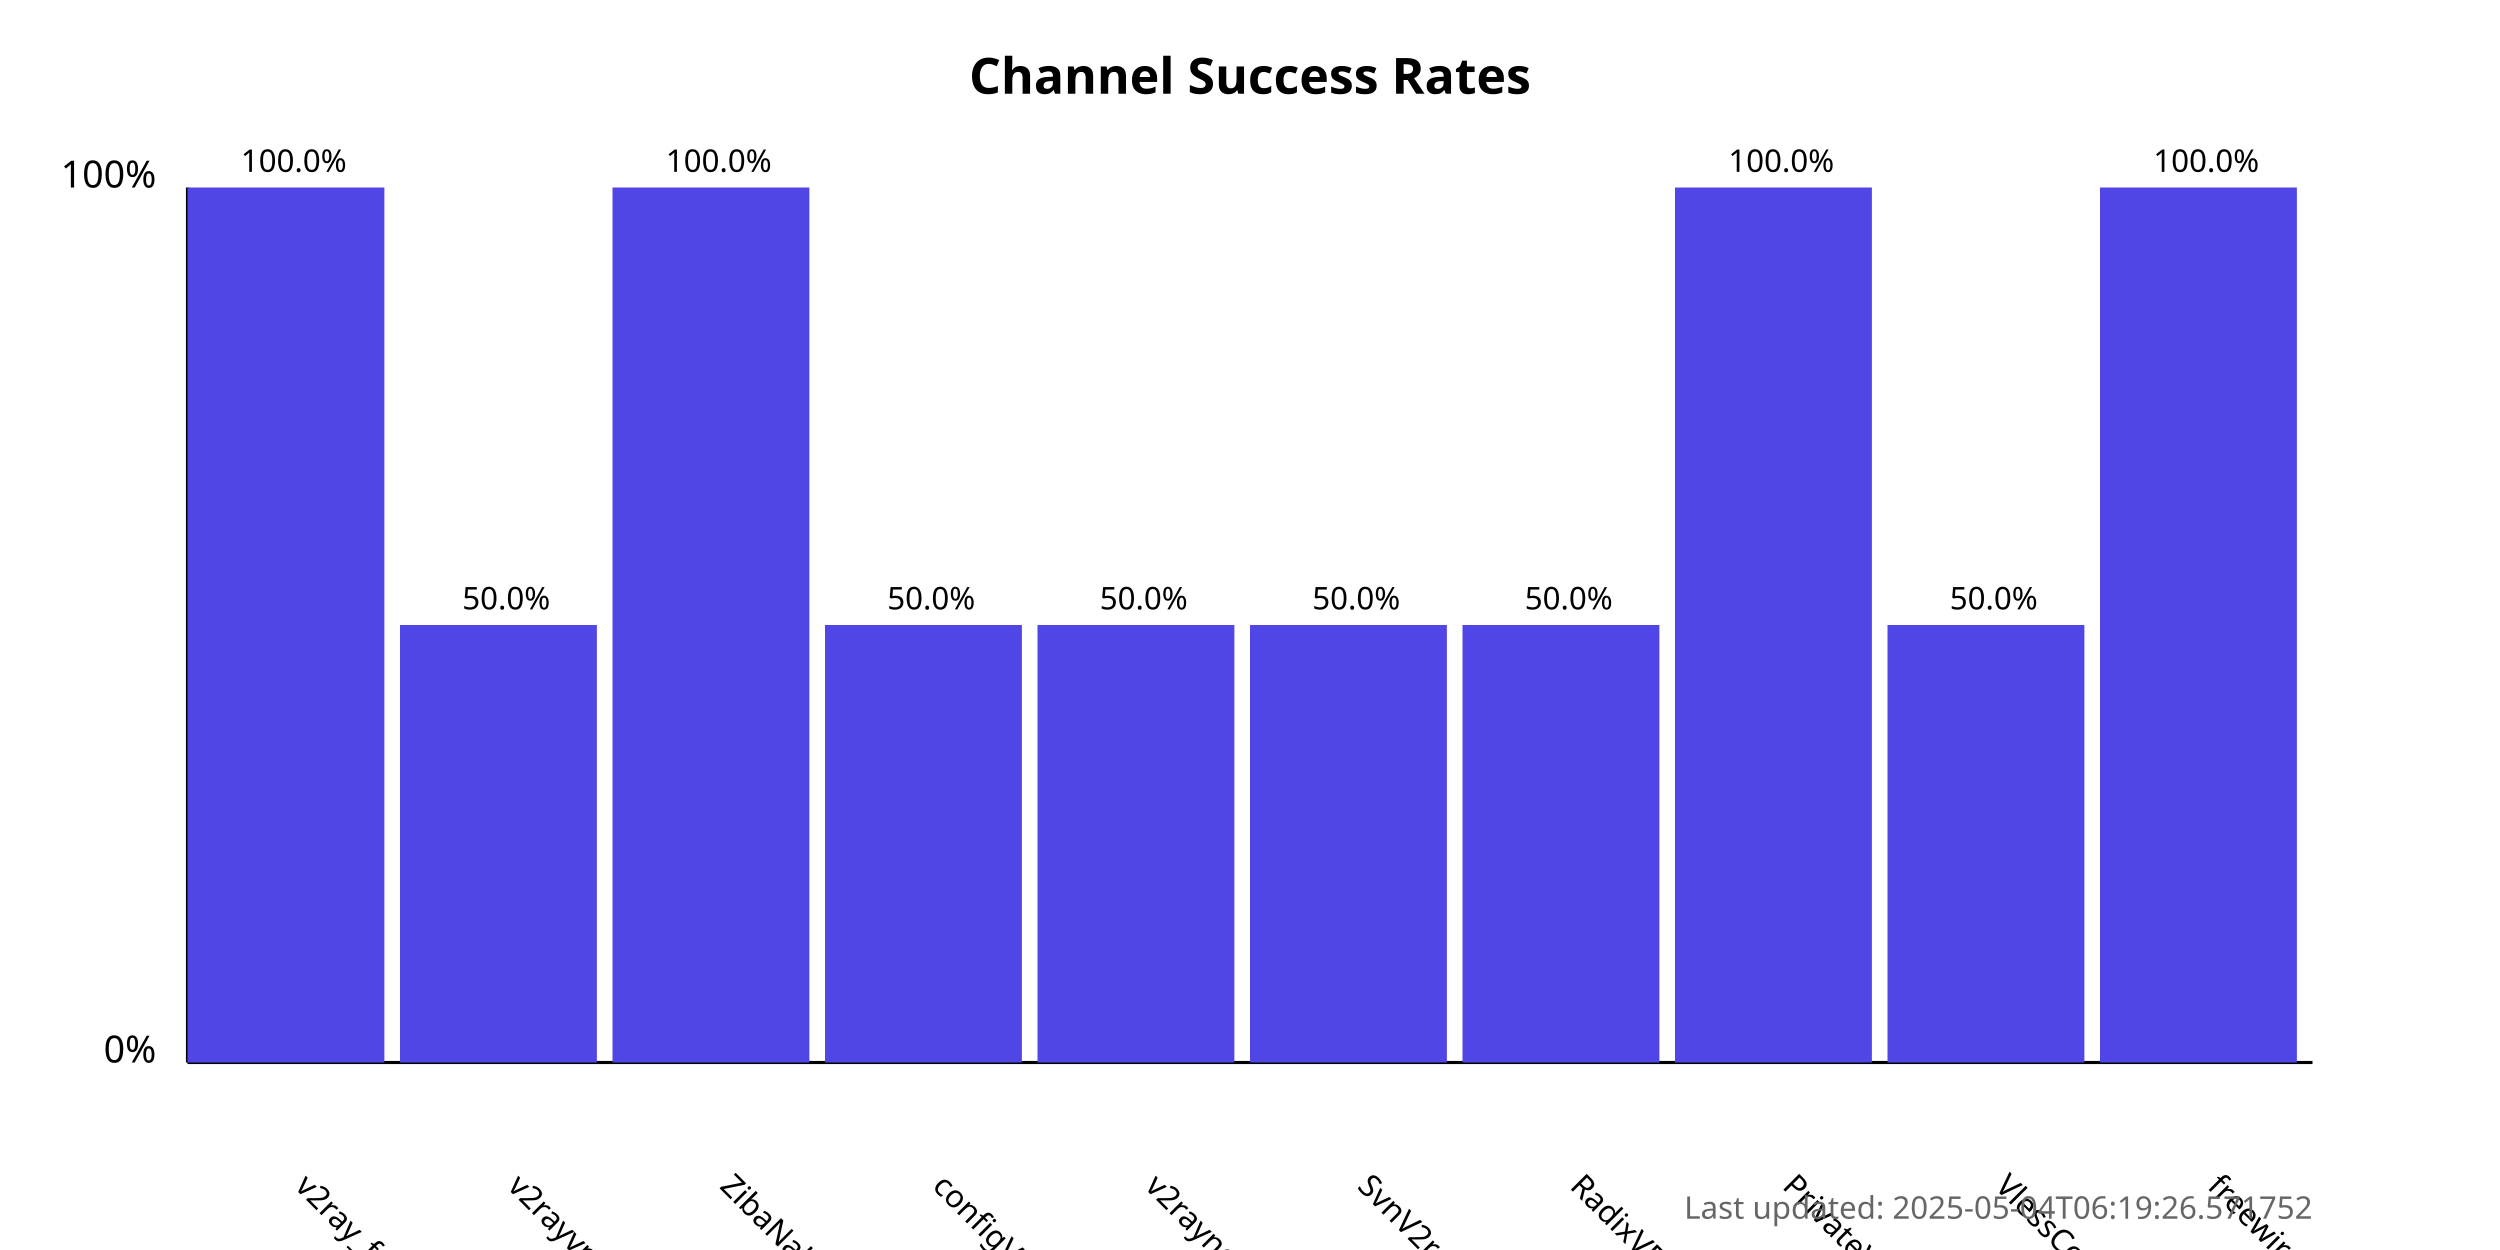
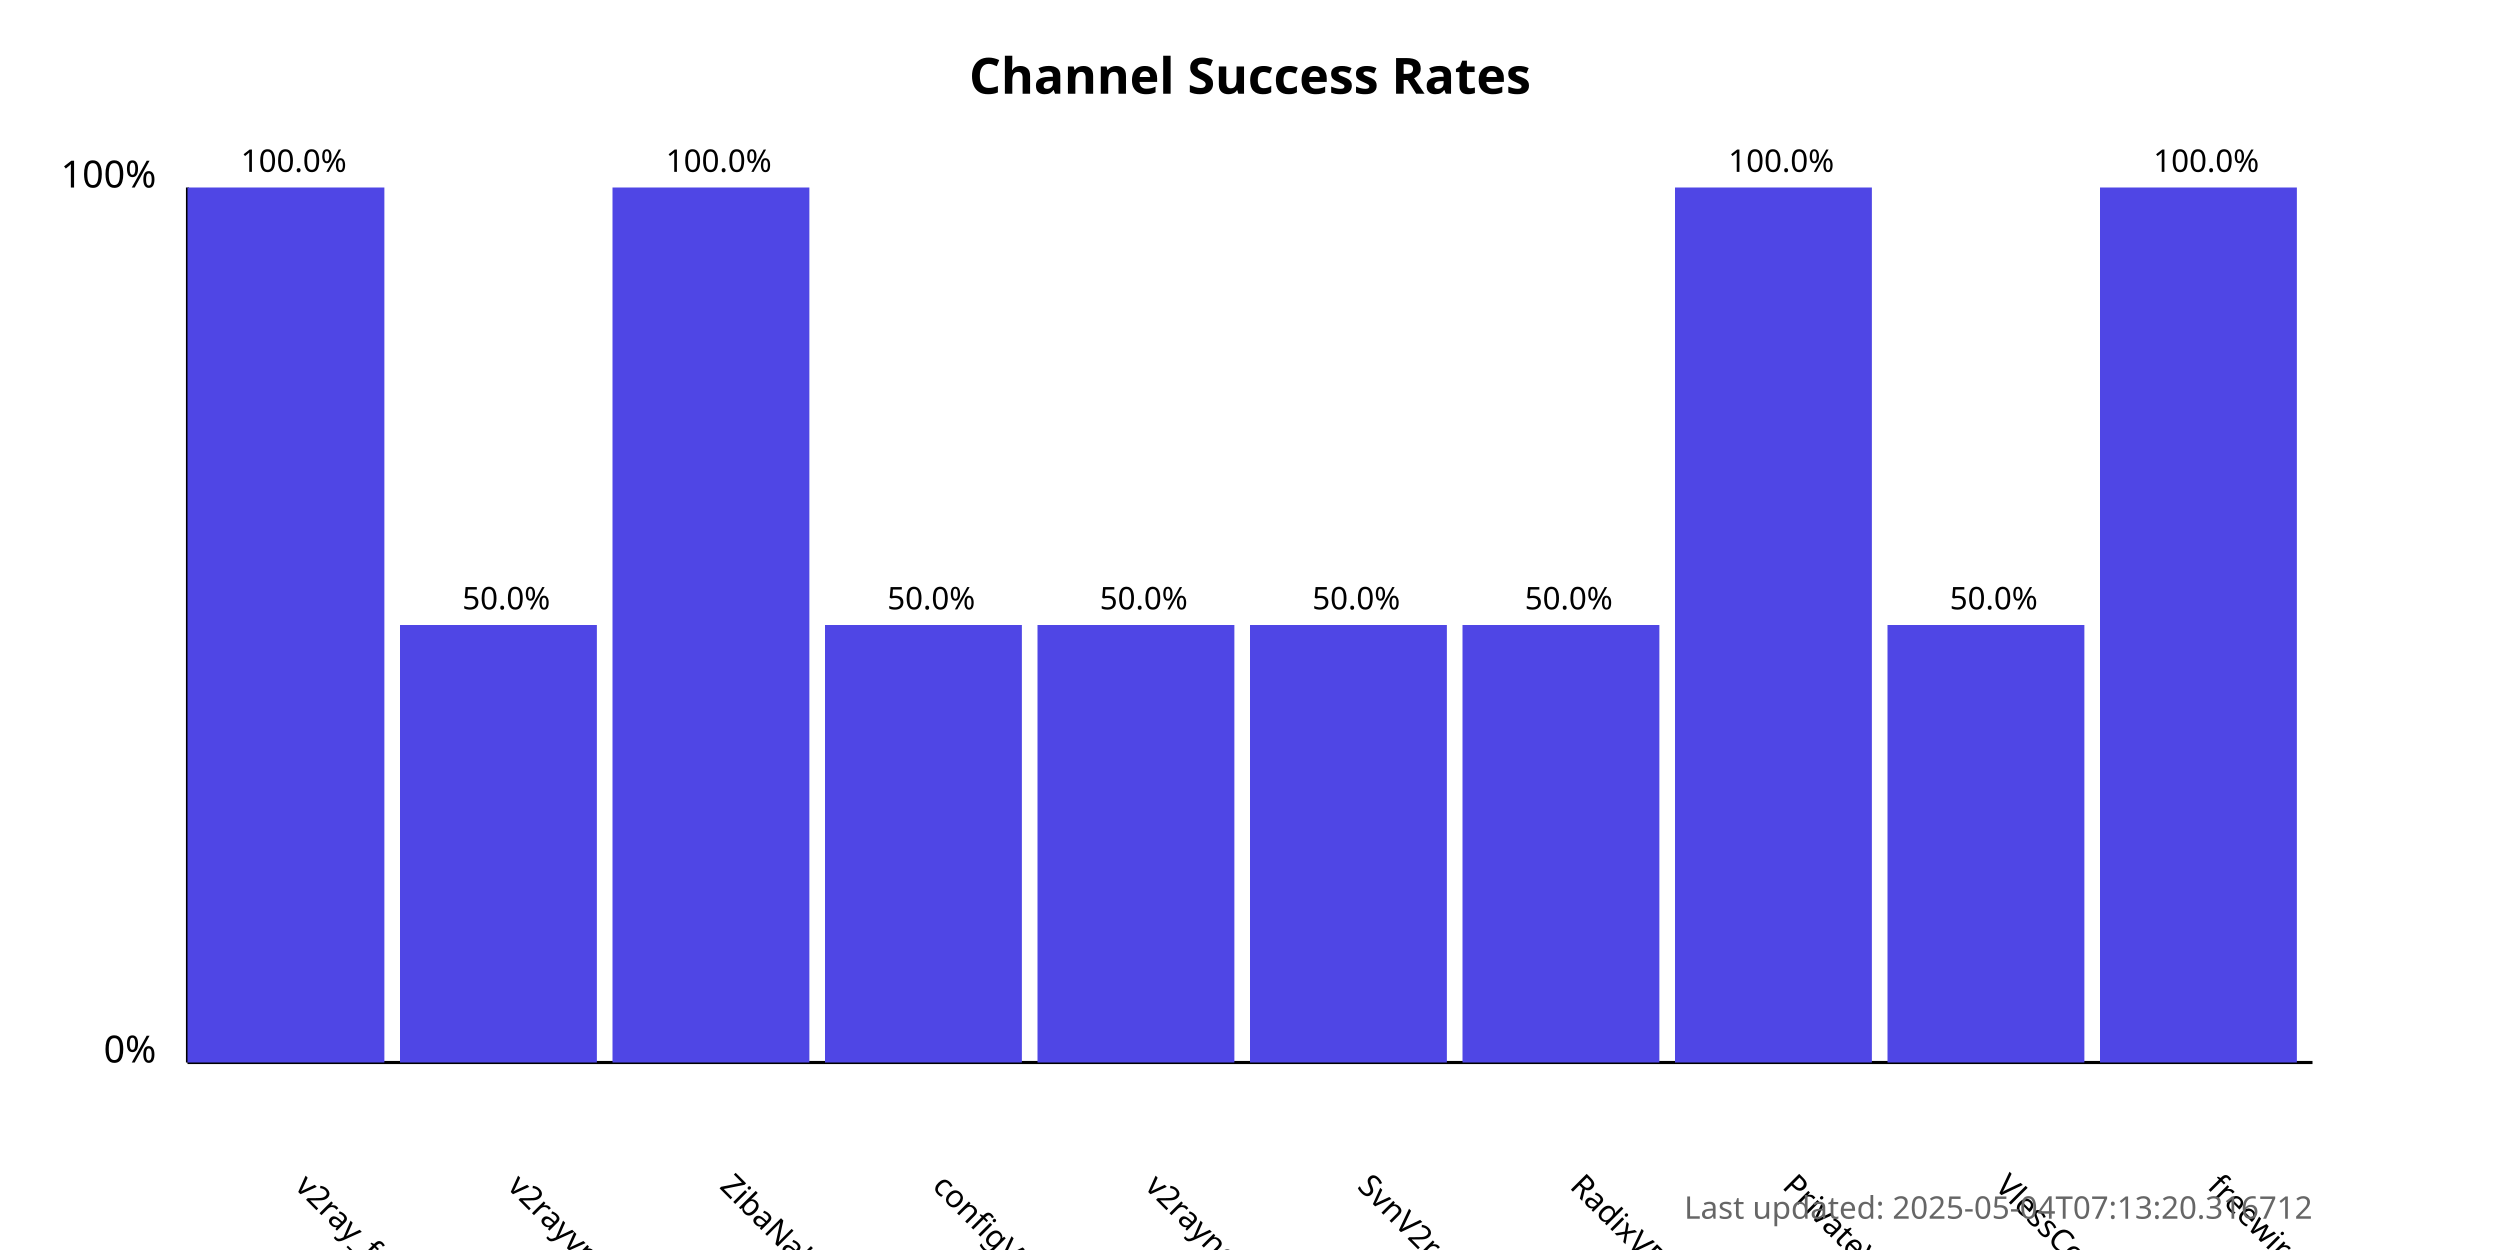
<svg xmlns="http://www.w3.org/2000/svg" width="800" height="400">
  <style>
            .chart-title { font: bold 16px sans-serif; }
            .axis-label { font: 12px sans-serif; }
            .tick-label { font: 10px sans-serif; }
            .bar { fill: #4f46e5; }
            .bar:hover { fill: #6366f1; }
            .timestamp { font: 10px sans-serif; fill: #666; }
        </style>
  <text x="400.0" y="30" text-anchor="middle" class="chart-title">
            Channel Success Rates
        </text>
  <line x1="60" y1="340" x2="60" y2="60" stroke="black" stroke-width="1" />
  <line x1="60" y1="340" x2="740" y2="340" stroke="black" stroke-width="1" />
  <text x="50" y="340" text-anchor="end" class="axis-label">0%</text>
  <text x="50" y="60" text-anchor="end" class="axis-label">100%</text>
  <g>
    <rect x="60" y="60.0" width="63.0" height="280.0" class="bar" />
    <text x="94.0" y="380" transform="rotate(45, 94.0, 380)" text-anchor="start" class="tick-label">
                v2ray_free_conf
            </text>
    <text x="94.0" y="55.0" text-anchor="middle" class="tick-label">
                100.0%
            </text>
  </g>
  <g>
    <rect x="128.0" y="200.0" width="63.0" height="140.0" class="bar" />
    <text x="162.0" y="380" transform="rotate(45, 162.0, 380)" text-anchor="start" class="tick-label">
                v2rayvpno
            </text>
    <text x="162.0" y="195.0" text-anchor="middle" class="tick-label">
                50.0%
            </text>
  </g>
  <g>
    <rect x="196.0" y="60.0" width="63.0" height="280.0" class="bar" />
    <text x="230.0" y="380" transform="rotate(45, 230.0, 380)" text-anchor="start" class="tick-label">
                ZibaNabz
            </text>
    <text x="230.0" y="55.0" text-anchor="middle" class="tick-label">
                100.0%
            </text>
  </g>
  <g>
    <rect x="264.0" y="200.0" width="63.0" height="140.0" class="bar" />
    <text x="298.0" y="380" transform="rotate(45, 298.0, 380)" text-anchor="start" class="tick-label">
                configV2rayForFree
            </text>
    <text x="298.0" y="195.0" text-anchor="middle" class="tick-label">
                50.0%
            </text>
  </g>
  <g>
    <rect x="332.0" y="200.0" width="63.0" height="140.0" class="bar" />
    <text x="366.0" y="380" transform="rotate(45, 366.0, 380)" text-anchor="start" class="tick-label">
                v2rayngvpn
            </text>
    <text x="366.0" y="195.0" text-anchor="middle" class="tick-label">
                50.0%
            </text>
  </g>
  <g>
    <rect x="400.0" y="200.0" width="63.0" height="140.0" class="bar" />
    <text x="434.0" y="380" transform="rotate(45, 434.0, 380)" text-anchor="start" class="tick-label">
                SvnV2ray
            </text>
    <text x="434.0" y="195.0" text-anchor="middle" class="tick-label">
                50.0%
            </text>
  </g>
  <g>
    <rect x="468.0" y="200.0" width="63.0" height="140.0" class="bar" />
    <text x="502.0" y="380" transform="rotate(45, 502.0, 380)" text-anchor="start" class="tick-label">
                RadixVPN
            </text>
    <text x="502.0" y="195.0" text-anchor="middle" class="tick-label">
                50.0%
            </text>
  </g>
  <g>
    <rect x="536.0" y="60.0" width="63.0" height="280.0" class="bar" />
    <text x="570.0" y="380" transform="rotate(45, 570.0, 380)" text-anchor="start" class="tick-label">
                PrivateVPNs
            </text>
    <text x="570.0" y="55.0" text-anchor="middle" class="tick-label">
                100.0%
            </text>
  </g>
  <g>
    <rect x="604.0" y="200.0" width="63.0" height="140.0" class="bar" />
    <text x="638.0" y="380" transform="rotate(45, 638.0, 380)" text-anchor="start" class="tick-label">
                VlessConfig
            </text>
    <text x="638.0" y="195.0" text-anchor="middle" class="tick-label">
                50.0%
            </text>
  </g>
  <g>
    <rect x="672.0" y="60.0" width="63.0" height="280.0" class="bar" />
    <text x="706.0" y="380" transform="rotate(45, 706.0, 380)" text-anchor="start" class="tick-label">
                freewireguard
            </text>
    <text x="706.0" y="55.0" text-anchor="middle" class="tick-label">
                100.0%
            </text>
  </g>
  <text x="740" y="390" text-anchor="end" class="timestamp">
-             Last updated: 2025-05-04T06:19:26.571752
+             Last updated: 2025-05-04T07:13:20.316712
        </text>
</svg>
